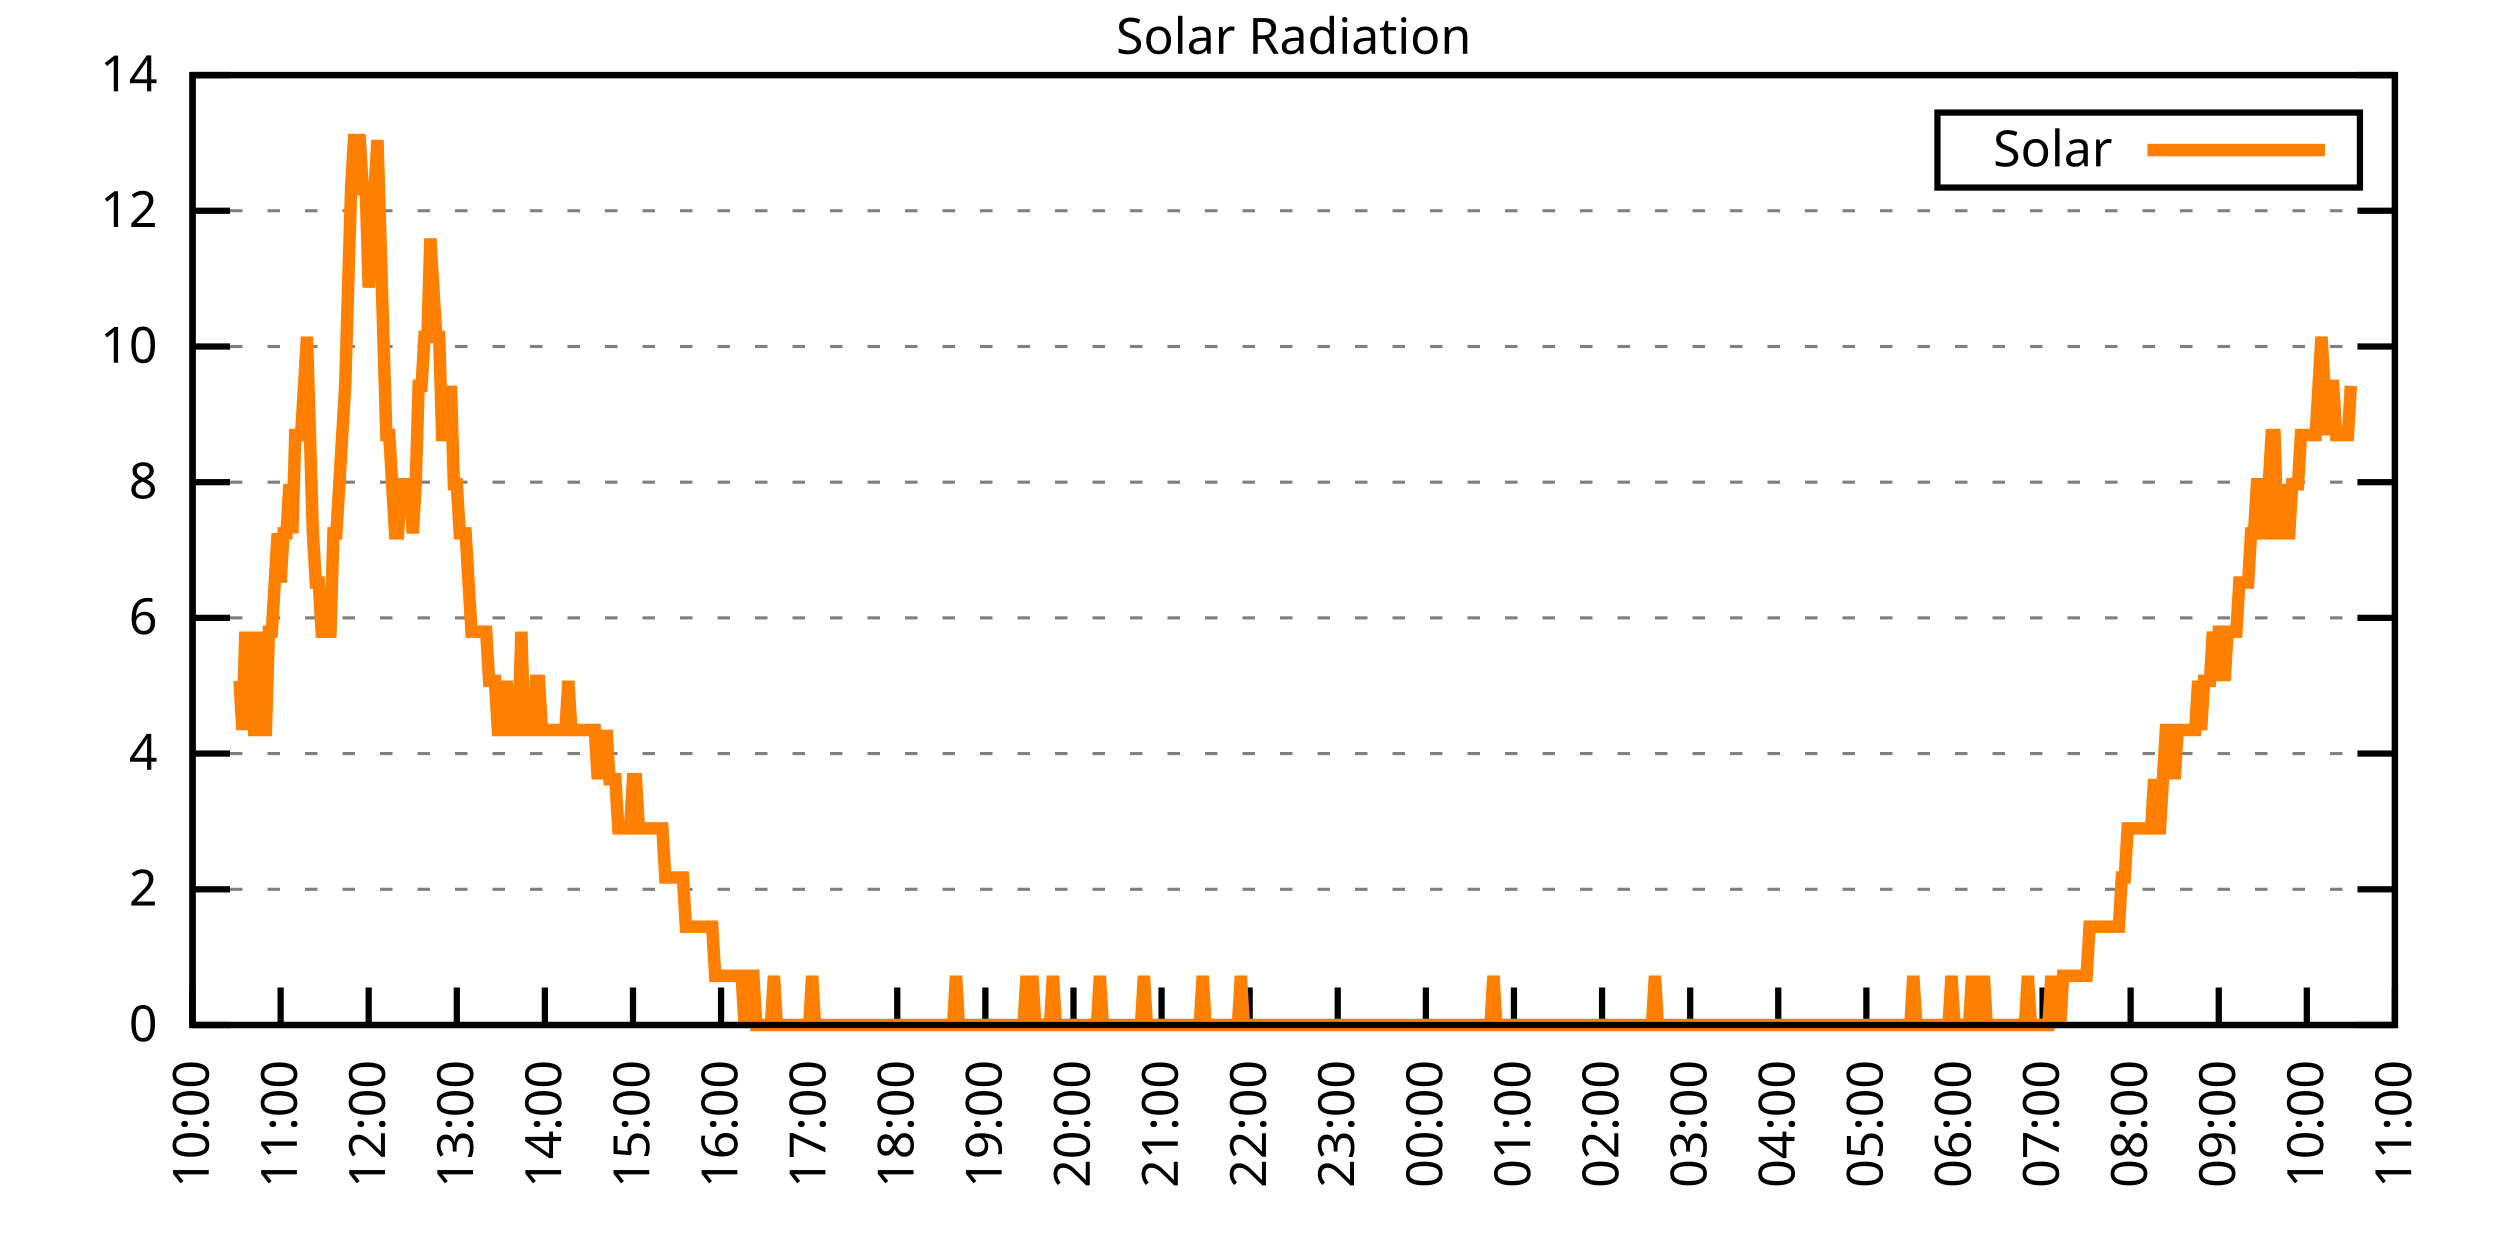
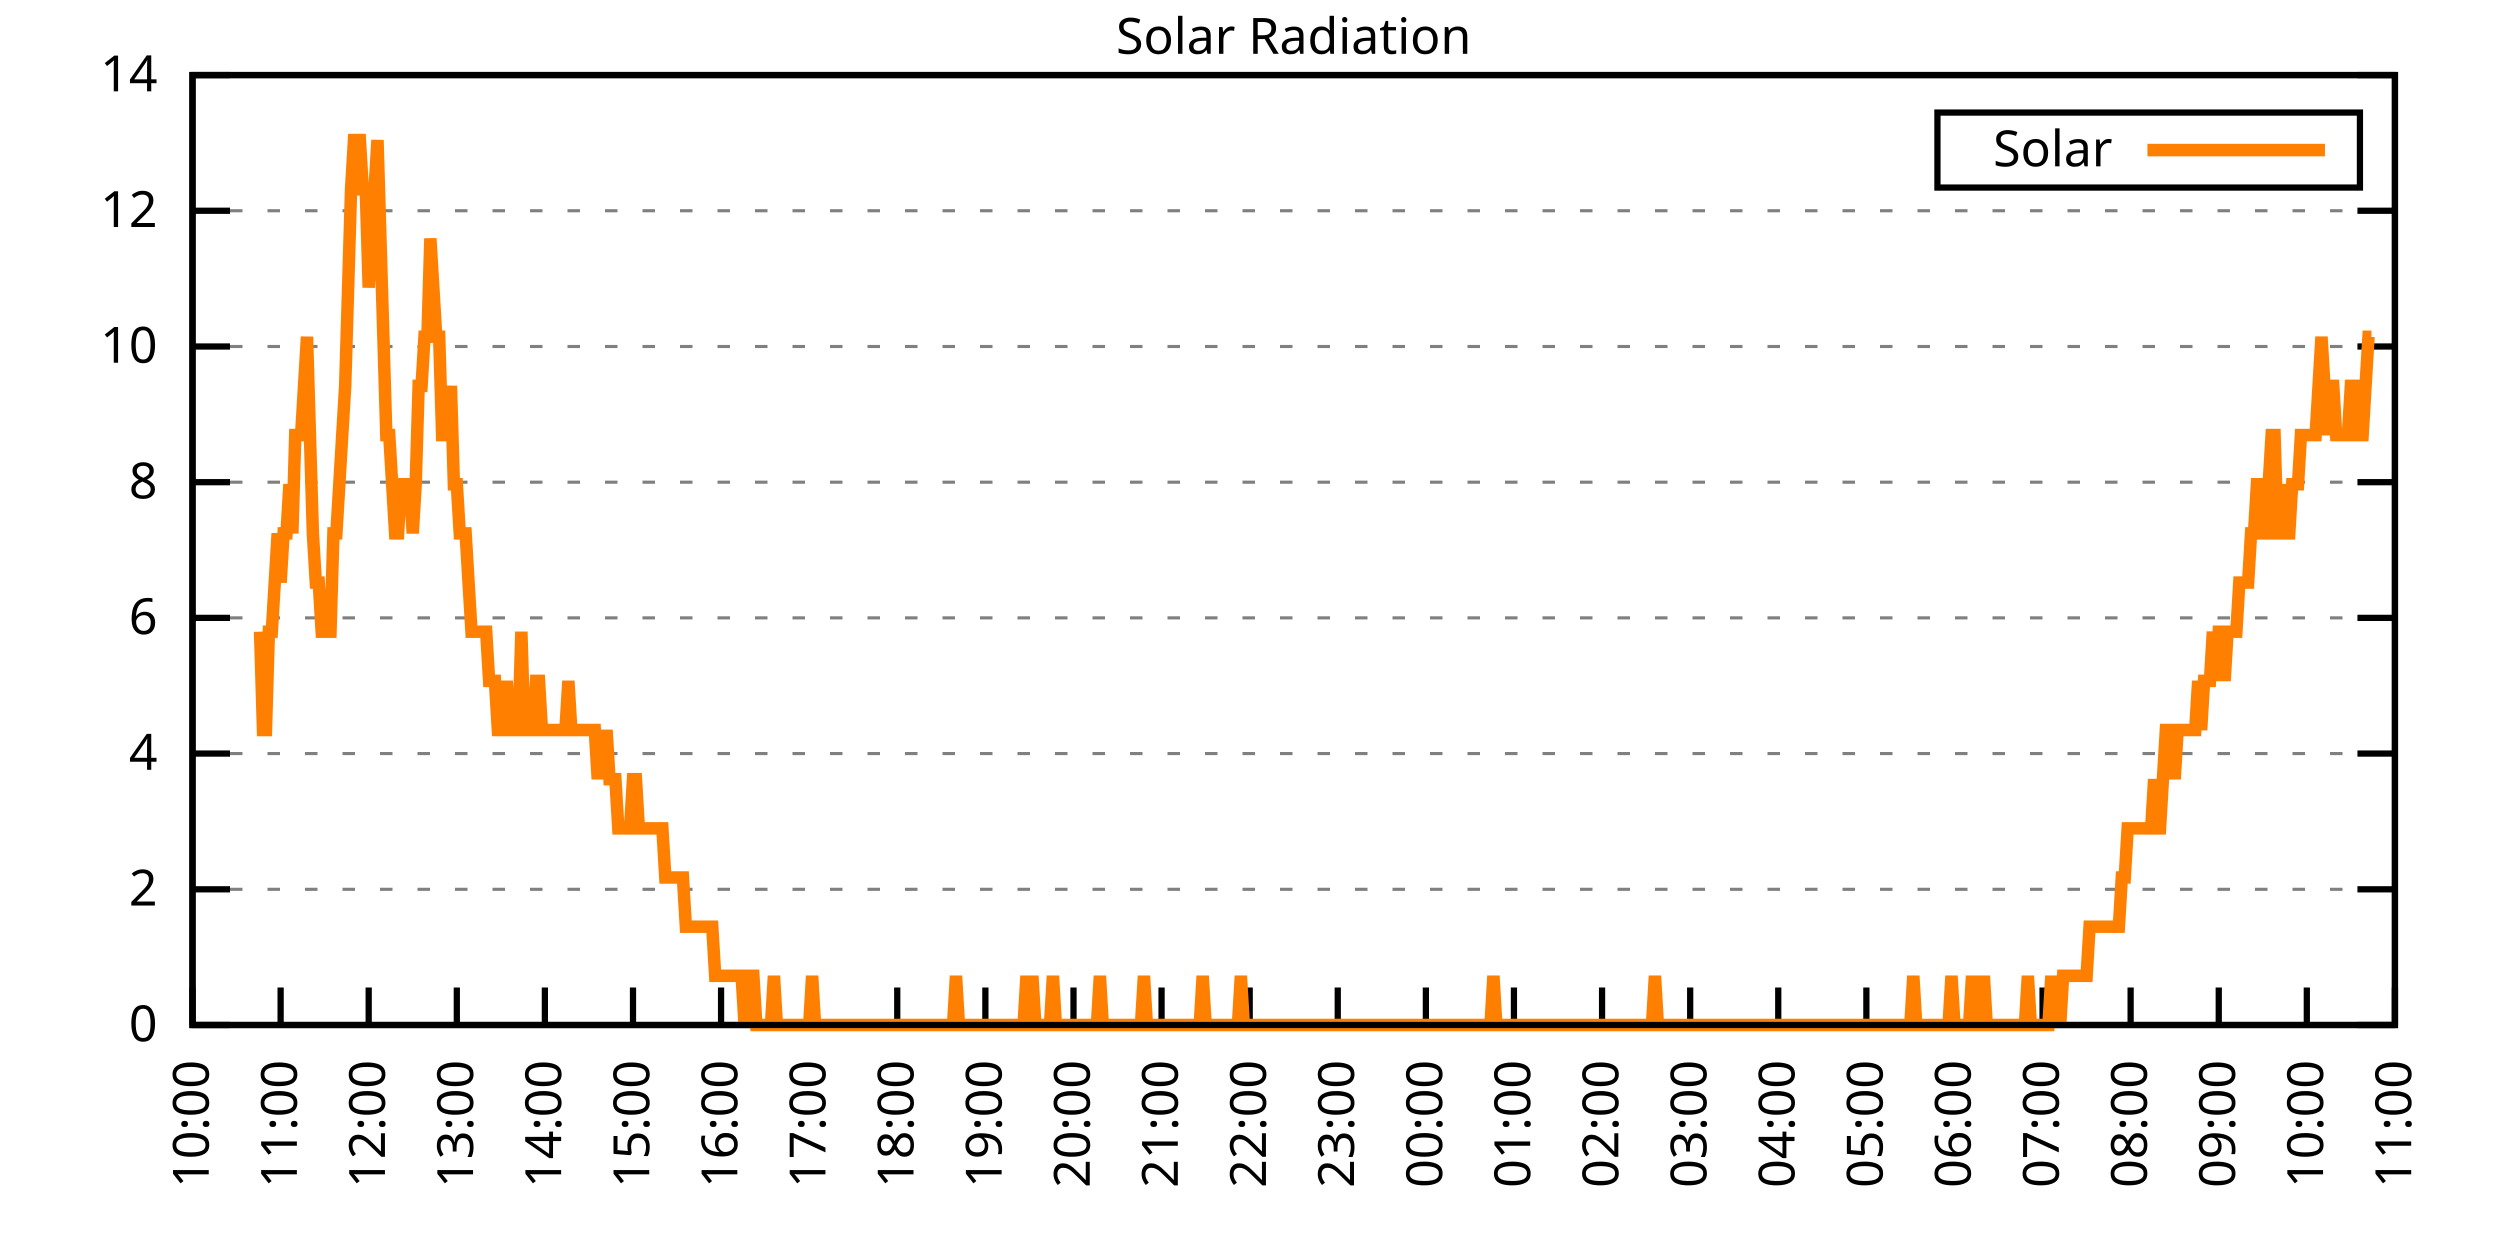
<svg xmlns="http://www.w3.org/2000/svg" xmlns:xlink="http://www.w3.org/1999/xlink" width="400" height="200" viewBox="0 0 400 200">
  <g id="gnuplot_canvas">
    <rect x="0" y="0" width="400" height="200" fill="none" />
    <defs>
      <circle id="gpDot" r="0.5" stroke-width="0.5" stroke="currentColor" />
      <path id="gpPt0" stroke-width="0.333" stroke="currentColor" d="M-1,0 h2 M0,-1 v2" />
      <path id="gpPt1" stroke-width="0.333" stroke="currentColor" d="M-1,-1 L1,1 M1,-1 L-1,1" />
      <path id="gpPt2" stroke-width="0.333" stroke="currentColor" d="M-1,0 L1,0 M0,-1 L0,1 M-1,-1 L1,1 M-1,1 L1,-1" />
      <rect id="gpPt3" stroke-width="0.333" stroke="currentColor" x="-1" y="-1" width="2" height="2" />
      <rect id="gpPt4" stroke-width="0.333" stroke="currentColor" fill="currentColor" x="-1" y="-1" width="2" height="2" />
      <circle id="gpPt5" stroke-width="0.333" stroke="currentColor" cx="0" cy="0" r="1" />
      <use xlink:href="#gpPt5" id="gpPt6" fill="currentColor" stroke="none" />
      <path id="gpPt7" stroke-width="0.333" stroke="currentColor" d="M0,-1.33 L-1.33,0.67 L1.33,0.67 z" />
      <use xlink:href="#gpPt7" id="gpPt8" fill="currentColor" stroke="none" />
      <use xlink:href="#gpPt7" id="gpPt9" stroke="currentColor" transform="rotate(180)" />
      <use xlink:href="#gpPt9" id="gpPt10" fill="currentColor" stroke="none" />
      <use xlink:href="#gpPt3" id="gpPt11" stroke="currentColor" transform="rotate(45)" />
      <use xlink:href="#gpPt11" id="gpPt12" fill="currentColor" stroke="none" />
      <path id="gpPt13" stroke-width="0.333" stroke="currentColor" d="M0,1.330 L1.265,0.411 L0.782,-1.067 L-0.782,-1.076 L-1.265,0.411 z" />
      <use xlink:href="#gpPt13" id="gpPt14" fill="currentColor" stroke="none" />
      <filter id="textbox" filterUnits="objectBoundingBox" x="0" y="0" height="1" width="1">
        <feFlood flood-color="white" flood-opacity="1" result="bgnd" />
        <feComposite in="SourceGraphic" in2="bgnd" operator="atop" />
      </filter>
      <filter id="greybox" filterUnits="objectBoundingBox" x="0" y="0" height="1" width="1">
        <feFlood flood-color="lightgrey" flood-opacity="1" result="grey" />
        <feComposite in="SourceGraphic" in2="grey" operator="atop" />
      </filter>
    </defs>
    <g fill="none" color="white" stroke="currentColor" stroke-width="1.00" stroke-linecap="butt" stroke-linejoin="miter">
</g>
    <g fill="none" color="black" stroke="currentColor" stroke-width="1.00" stroke-linecap="butt" stroke-linejoin="miter">
      <g stroke="none" shape-rendering="crispEdges">
        <polygon fill="rgb(255, 255, 255)" points="30.80,164.00 383.18,164.00 383.18,12.02 30.80,12.02 " />
      </g>
    </g>
    <g fill="none" color="black" stroke="currentColor" stroke-width="1.00" stroke-linecap="butt" stroke-linejoin="miter">
</g>
    <g fill="none" color="black" stroke="black" stroke-width="0.50" stroke-linecap="butt" stroke-linejoin="miter">
</g>
    <g fill="none" color="gray" stroke="currentColor" stroke-width="0.50" stroke-linecap="butt" stroke-linejoin="miter">
      <path stroke="gray" stroke-dasharray="2,4" class="gridline" d="M30.80,164.00 L383.19,164.00  " />
    </g>
    <g fill="none" color="gray" stroke="gray" stroke-width="1.00" stroke-linecap="butt" stroke-linejoin="miter">
</g>
    <g fill="none" color="black" stroke="currentColor" stroke-width="1.00" stroke-linecap="butt" stroke-linejoin="miter">
      <path stroke="black" d="M30.80,164.00 L36.80,164.00 M383.19,164.00 L377.19,164.00  " />
      <g transform="translate(25.20,166.60)" stroke="none" fill="black" font-family="Sans" font-size="8.00" text-anchor="end">
        <text>
          <tspan font-family="Sans"> 0</tspan>
        </text>
      </g>
    </g>
    <g fill="none" color="black" stroke="currentColor" stroke-width="1.00" stroke-linecap="butt" stroke-linejoin="miter">
</g>
    <g fill="none" color="black" stroke="black" stroke-width="0.50" stroke-linecap="butt" stroke-linejoin="miter">
</g>
    <g fill="none" color="gray" stroke="currentColor" stroke-width="0.50" stroke-linecap="butt" stroke-linejoin="miter">
      <path stroke="gray" stroke-dasharray="2,4" class="gridline" d="M30.80,142.29 L383.19,142.29  " />
    </g>
    <g fill="none" color="gray" stroke="gray" stroke-width="1.00" stroke-linecap="butt" stroke-linejoin="miter">
</g>
    <g fill="none" color="black" stroke="currentColor" stroke-width="1.00" stroke-linecap="butt" stroke-linejoin="miter">
      <path stroke="black" d="M30.80,142.29 L36.80,142.29 M383.19,142.29 L377.19,142.29  " />
      <g transform="translate(25.20,144.89)" stroke="none" fill="black" font-family="Sans" font-size="8.00" text-anchor="end">
        <text>
          <tspan font-family="Sans"> 2</tspan>
        </text>
      </g>
    </g>
    <g fill="none" color="black" stroke="currentColor" stroke-width="1.00" stroke-linecap="butt" stroke-linejoin="miter">
</g>
    <g fill="none" color="black" stroke="black" stroke-width="0.50" stroke-linecap="butt" stroke-linejoin="miter">
</g>
    <g fill="none" color="gray" stroke="currentColor" stroke-width="0.50" stroke-linecap="butt" stroke-linejoin="miter">
      <path stroke="gray" stroke-dasharray="2,4" class="gridline" d="M30.80,120.57 L383.19,120.57  " />
    </g>
    <g fill="none" color="gray" stroke="gray" stroke-width="1.00" stroke-linecap="butt" stroke-linejoin="miter">
</g>
    <g fill="none" color="black" stroke="currentColor" stroke-width="1.00" stroke-linecap="butt" stroke-linejoin="miter">
      <path stroke="black" d="M30.80,120.57 L36.80,120.57 M383.19,120.57 L377.19,120.57  " />
      <g transform="translate(25.20,123.17)" stroke="none" fill="black" font-family="Sans" font-size="8.00" text-anchor="end">
        <text>
          <tspan font-family="Sans"> 4</tspan>
        </text>
      </g>
    </g>
    <g fill="none" color="black" stroke="currentColor" stroke-width="1.00" stroke-linecap="butt" stroke-linejoin="miter">
</g>
    <g fill="none" color="black" stroke="black" stroke-width="0.50" stroke-linecap="butt" stroke-linejoin="miter">
</g>
    <g fill="none" color="gray" stroke="currentColor" stroke-width="0.50" stroke-linecap="butt" stroke-linejoin="miter">
      <path stroke="gray" stroke-dasharray="2,4" class="gridline" d="M30.80,98.86 L383.19,98.86  " />
    </g>
    <g fill="none" color="gray" stroke="gray" stroke-width="1.00" stroke-linecap="butt" stroke-linejoin="miter">
</g>
    <g fill="none" color="black" stroke="currentColor" stroke-width="1.00" stroke-linecap="butt" stroke-linejoin="miter">
      <path stroke="black" d="M30.80,98.86 L36.80,98.86 M383.19,98.86 L377.19,98.86  " />
      <g transform="translate(25.20,101.46)" stroke="none" fill="black" font-family="Sans" font-size="8.00" text-anchor="end">
        <text>
          <tspan font-family="Sans"> 6</tspan>
        </text>
      </g>
    </g>
    <g fill="none" color="black" stroke="currentColor" stroke-width="1.00" stroke-linecap="butt" stroke-linejoin="miter">
</g>
    <g fill="none" color="black" stroke="black" stroke-width="0.50" stroke-linecap="butt" stroke-linejoin="miter">
</g>
    <g fill="none" color="gray" stroke="currentColor" stroke-width="0.50" stroke-linecap="butt" stroke-linejoin="miter">
      <path stroke="gray" stroke-dasharray="2,4" class="gridline" d="M30.80,77.15 L383.19,77.15  " />
    </g>
    <g fill="none" color="gray" stroke="gray" stroke-width="1.00" stroke-linecap="butt" stroke-linejoin="miter">
</g>
    <g fill="none" color="black" stroke="currentColor" stroke-width="1.00" stroke-linecap="butt" stroke-linejoin="miter">
      <path stroke="black" d="M30.80,77.15 L36.80,77.15 M383.19,77.15 L377.19,77.15  " />
      <g transform="translate(25.20,79.75)" stroke="none" fill="black" font-family="Sans" font-size="8.00" text-anchor="end">
        <text>
          <tspan font-family="Sans"> 8</tspan>
        </text>
      </g>
    </g>
    <g fill="none" color="black" stroke="currentColor" stroke-width="1.00" stroke-linecap="butt" stroke-linejoin="miter">
</g>
    <g fill="none" color="black" stroke="black" stroke-width="0.50" stroke-linecap="butt" stroke-linejoin="miter">
</g>
    <g fill="none" color="gray" stroke="currentColor" stroke-width="0.50" stroke-linecap="butt" stroke-linejoin="miter">
      <path stroke="gray" stroke-dasharray="2,4" class="gridline" d="M30.80,55.44 L383.19,55.44  " />
    </g>
    <g fill="none" color="gray" stroke="gray" stroke-width="1.00" stroke-linecap="butt" stroke-linejoin="miter">
</g>
    <g fill="none" color="black" stroke="currentColor" stroke-width="1.00" stroke-linecap="butt" stroke-linejoin="miter">
      <path stroke="black" d="M30.80,55.44 L36.80,55.44 M383.19,55.44 L377.19,55.44  " />
      <g transform="translate(25.20,58.04)" stroke="none" fill="black" font-family="Sans" font-size="8.00" text-anchor="end">
        <text>
          <tspan font-family="Sans"> 10</tspan>
        </text>
      </g>
    </g>
    <g fill="none" color="black" stroke="currentColor" stroke-width="1.00" stroke-linecap="butt" stroke-linejoin="miter">
</g>
    <g fill="none" color="black" stroke="black" stroke-width="0.50" stroke-linecap="butt" stroke-linejoin="miter">
</g>
    <g fill="none" color="gray" stroke="currentColor" stroke-width="0.50" stroke-linecap="butt" stroke-linejoin="miter">
      <path stroke="gray" stroke-dasharray="2,4" class="gridline" d="M30.80,33.72 L383.19,33.72  " />
    </g>
    <g fill="none" color="gray" stroke="gray" stroke-width="1.00" stroke-linecap="butt" stroke-linejoin="miter">
</g>
    <g fill="none" color="black" stroke="currentColor" stroke-width="1.00" stroke-linecap="butt" stroke-linejoin="miter">
      <path stroke="black" d="M30.80,33.72 L36.80,33.72 M383.19,33.72 L377.19,33.72  " />
      <g transform="translate(25.20,36.32)" stroke="none" fill="black" font-family="Sans" font-size="8.00" text-anchor="end">
        <text>
          <tspan font-family="Sans"> 12</tspan>
        </text>
      </g>
    </g>
    <g fill="none" color="black" stroke="currentColor" stroke-width="1.00" stroke-linecap="butt" stroke-linejoin="miter">
</g>
    <g fill="none" color="black" stroke="black" stroke-width="0.50" stroke-linecap="butt" stroke-linejoin="miter">
</g>
    <g fill="none" color="gray" stroke="currentColor" stroke-width="0.50" stroke-linecap="butt" stroke-linejoin="miter">
      <path stroke="gray" stroke-dasharray="2,4" class="gridline" d="M30.80,12.01 L383.19,12.01  " />
    </g>
    <g fill="none" color="gray" stroke="gray" stroke-width="1.00" stroke-linecap="butt" stroke-linejoin="miter">
</g>
    <g fill="none" color="black" stroke="currentColor" stroke-width="1.00" stroke-linecap="butt" stroke-linejoin="miter">
      <path stroke="black" d="M30.80,12.01 L36.80,12.01 M383.19,12.01 L377.19,12.01  " />
      <g transform="translate(25.20,14.61)" stroke="none" fill="black" font-family="Sans" font-size="8.00" text-anchor="end">
        <text>
          <tspan font-family="Sans"> 14</tspan>
        </text>
      </g>
    </g>
    <g fill="none" color="black" stroke="currentColor" stroke-width="1.00" stroke-linecap="butt" stroke-linejoin="miter">
      <path stroke="black" d="M30.80,164.00 L30.80,158.00  " />
      <g transform="translate(33.40,169.60) rotate(270.00)" stroke="none" fill="black" font-family="Sans" font-size="8.00" text-anchor="end">
        <text>
          <tspan font-family="Sans">10:00</tspan>
        </text>
      </g>
    </g>
    <g fill="none" color="black" stroke="currentColor" stroke-width="1.00" stroke-linecap="butt" stroke-linejoin="miter">
      <path stroke="black" d="M44.90,164.00 L44.90,158.00  " />
      <g transform="translate(47.50,169.60) rotate(270.00)" stroke="none" fill="black" font-family="Sans" font-size="8.00" text-anchor="end">
        <text>
          <tspan font-family="Sans">11:00</tspan>
        </text>
      </g>
    </g>
    <g fill="none" color="black" stroke="currentColor" stroke-width="1.00" stroke-linecap="butt" stroke-linejoin="miter">
      <path stroke="black" d="M58.99,164.00 L58.99,158.00  " />
      <g transform="translate(61.59,169.60) rotate(270.00)" stroke="none" fill="black" font-family="Sans" font-size="8.00" text-anchor="end">
        <text>
          <tspan font-family="Sans">12:00</tspan>
        </text>
      </g>
    </g>
    <g fill="none" color="black" stroke="currentColor" stroke-width="1.00" stroke-linecap="butt" stroke-linejoin="miter">
      <path stroke="black" d="M73.09,164.00 L73.09,158.00  " />
      <g transform="translate(75.69,169.60) rotate(270.00)" stroke="none" fill="black" font-family="Sans" font-size="8.00" text-anchor="end">
        <text>
          <tspan font-family="Sans">13:00</tspan>
        </text>
      </g>
    </g>
    <g fill="none" color="black" stroke="currentColor" stroke-width="1.00" stroke-linecap="butt" stroke-linejoin="miter">
      <path stroke="black" d="M87.18,164.00 L87.18,158.00  " />
      <g transform="translate(89.78,169.60) rotate(270.00)" stroke="none" fill="black" font-family="Sans" font-size="8.00" text-anchor="end">
        <text>
          <tspan font-family="Sans">14:00</tspan>
        </text>
      </g>
    </g>
    <g fill="none" color="black" stroke="currentColor" stroke-width="1.00" stroke-linecap="butt" stroke-linejoin="miter">
      <path stroke="black" d="M101.28,164.00 L101.28,158.00  " />
      <g transform="translate(103.88,169.60) rotate(270.00)" stroke="none" fill="black" font-family="Sans" font-size="8.00" text-anchor="end">
        <text>
          <tspan font-family="Sans">15:00</tspan>
        </text>
      </g>
    </g>
    <g fill="none" color="black" stroke="currentColor" stroke-width="1.00" stroke-linecap="butt" stroke-linejoin="miter">
      <path stroke="black" d="M115.37,164.00 L115.37,158.00  " />
      <g transform="translate(117.97,169.60) rotate(270.00)" stroke="none" fill="black" font-family="Sans" font-size="8.00" text-anchor="end">
        <text>
          <tspan font-family="Sans">16:00</tspan>
        </text>
      </g>
    </g>
    <g fill="none" color="black" stroke="currentColor" stroke-width="1.00" stroke-linecap="butt" stroke-linejoin="miter">
      <path stroke="black" d="M129.47,164.00 L129.47,158.00  " />
      <g transform="translate(132.07,169.60) rotate(270.00)" stroke="none" fill="black" font-family="Sans" font-size="8.00" text-anchor="end">
        <text>
          <tspan font-family="Sans">17:00</tspan>
        </text>
      </g>
    </g>
    <g fill="none" color="black" stroke="currentColor" stroke-width="1.00" stroke-linecap="butt" stroke-linejoin="miter">
      <path stroke="black" d="M143.56,164.00 L143.56,158.00  " />
      <g transform="translate(146.16,169.60) rotate(270.00)" stroke="none" fill="black" font-family="Sans" font-size="8.00" text-anchor="end">
        <text>
          <tspan font-family="Sans">18:00</tspan>
        </text>
      </g>
    </g>
    <g fill="none" color="black" stroke="currentColor" stroke-width="1.00" stroke-linecap="butt" stroke-linejoin="miter">
      <path stroke="black" d="M157.66,164.00 L157.66,158.00  " />
      <g transform="translate(160.26,169.60) rotate(270.00)" stroke="none" fill="black" font-family="Sans" font-size="8.00" text-anchor="end">
        <text>
          <tspan font-family="Sans">19:00</tspan>
        </text>
      </g>
    </g>
    <g fill="none" color="black" stroke="currentColor" stroke-width="1.00" stroke-linecap="butt" stroke-linejoin="miter">
      <path stroke="black" d="M171.76,164.00 L171.76,158.00  " />
      <g transform="translate(174.36,169.60) rotate(270.00)" stroke="none" fill="black" font-family="Sans" font-size="8.00" text-anchor="end">
        <text>
          <tspan font-family="Sans">20:00</tspan>
        </text>
      </g>
    </g>
    <g fill="none" color="black" stroke="currentColor" stroke-width="1.00" stroke-linecap="butt" stroke-linejoin="miter">
      <path stroke="black" d="M185.85,164.00 L185.85,158.00  " />
      <g transform="translate(188.45,169.60) rotate(270.00)" stroke="none" fill="black" font-family="Sans" font-size="8.00" text-anchor="end">
        <text>
          <tspan font-family="Sans">21:00</tspan>
        </text>
      </g>
    </g>
    <g fill="none" color="black" stroke="currentColor" stroke-width="1.00" stroke-linecap="butt" stroke-linejoin="miter">
      <path stroke="black" d="M199.95,164.00 L199.95,158.00  " />
      <g transform="translate(202.55,169.60) rotate(270.00)" stroke="none" fill="black" font-family="Sans" font-size="8.00" text-anchor="end">
        <text>
          <tspan font-family="Sans">22:00</tspan>
        </text>
      </g>
    </g>
    <g fill="none" color="black" stroke="currentColor" stroke-width="1.00" stroke-linecap="butt" stroke-linejoin="miter">
      <path stroke="black" d="M214.04,164.00 L214.04,158.00  " />
      <g transform="translate(216.64,169.60) rotate(270.00)" stroke="none" fill="black" font-family="Sans" font-size="8.00" text-anchor="end">
        <text>
          <tspan font-family="Sans">23:00</tspan>
        </text>
      </g>
    </g>
    <g fill="none" color="black" stroke="currentColor" stroke-width="1.00" stroke-linecap="butt" stroke-linejoin="miter">
      <path stroke="black" d="M228.14,164.00 L228.14,158.00  " />
      <g transform="translate(230.74,169.60) rotate(270.00)" stroke="none" fill="black" font-family="Sans" font-size="8.00" text-anchor="end">
        <text>
          <tspan font-family="Sans">00:00</tspan>
        </text>
      </g>
    </g>
    <g fill="none" color="black" stroke="currentColor" stroke-width="1.00" stroke-linecap="butt" stroke-linejoin="miter">
      <path stroke="black" d="M242.23,164.00 L242.23,158.00  " />
      <g transform="translate(244.83,169.60) rotate(270.00)" stroke="none" fill="black" font-family="Sans" font-size="8.00" text-anchor="end">
        <text>
          <tspan font-family="Sans">01:00</tspan>
        </text>
      </g>
    </g>
    <g fill="none" color="black" stroke="currentColor" stroke-width="1.00" stroke-linecap="butt" stroke-linejoin="miter">
      <path stroke="black" d="M256.33,164.00 L256.33,158.00  " />
      <g transform="translate(258.93,169.60) rotate(270.00)" stroke="none" fill="black" font-family="Sans" font-size="8.00" text-anchor="end">
        <text>
          <tspan font-family="Sans">02:00</tspan>
        </text>
      </g>
    </g>
    <g fill="none" color="black" stroke="currentColor" stroke-width="1.00" stroke-linecap="butt" stroke-linejoin="miter">
      <path stroke="black" d="M270.43,164.00 L270.43,158.00  " />
      <g transform="translate(273.03,169.60) rotate(270.00)" stroke="none" fill="black" font-family="Sans" font-size="8.00" text-anchor="end">
        <text>
          <tspan font-family="Sans">03:00</tspan>
        </text>
      </g>
    </g>
    <g fill="none" color="black" stroke="currentColor" stroke-width="1.00" stroke-linecap="butt" stroke-linejoin="miter">
      <path stroke="black" d="M284.52,164.00 L284.52,158.00  " />
      <g transform="translate(287.12,169.60) rotate(270.00)" stroke="none" fill="black" font-family="Sans" font-size="8.00" text-anchor="end">
        <text>
          <tspan font-family="Sans">04:00</tspan>
        </text>
      </g>
    </g>
    <g fill="none" color="black" stroke="currentColor" stroke-width="1.00" stroke-linecap="butt" stroke-linejoin="miter">
      <path stroke="black" d="M298.62,164.00 L298.62,158.00  " />
      <g transform="translate(301.22,169.60) rotate(270.00)" stroke="none" fill="black" font-family="Sans" font-size="8.00" text-anchor="end">
        <text>
          <tspan font-family="Sans">05:00</tspan>
        </text>
      </g>
    </g>
    <g fill="none" color="black" stroke="currentColor" stroke-width="1.00" stroke-linecap="butt" stroke-linejoin="miter">
      <path stroke="black" d="M312.71,164.00 L312.71,158.00  " />
      <g transform="translate(315.31,169.60) rotate(270.00)" stroke="none" fill="black" font-family="Sans" font-size="8.00" text-anchor="end">
        <text>
          <tspan font-family="Sans">06:00</tspan>
        </text>
      </g>
    </g>
    <g fill="none" color="black" stroke="currentColor" stroke-width="1.00" stroke-linecap="butt" stroke-linejoin="miter">
      <path stroke="black" d="M326.81,164.00 L326.81,158.00  " />
      <g transform="translate(329.41,169.60) rotate(270.00)" stroke="none" fill="black" font-family="Sans" font-size="8.00" text-anchor="end">
        <text>
          <tspan font-family="Sans">07:00</tspan>
        </text>
      </g>
    </g>
    <g fill="none" color="black" stroke="currentColor" stroke-width="1.00" stroke-linecap="butt" stroke-linejoin="miter">
      <path stroke="black" d="M340.90,164.00 L340.90,158.00  " />
      <g transform="translate(343.50,169.60) rotate(270.00)" stroke="none" fill="black" font-family="Sans" font-size="8.00" text-anchor="end">
        <text>
          <tspan font-family="Sans">08:00</tspan>
        </text>
      </g>
    </g>
    <g fill="none" color="black" stroke="currentColor" stroke-width="1.00" stroke-linecap="butt" stroke-linejoin="miter">
      <path stroke="black" d="M355.00,164.00 L355.00,158.00  " />
      <g transform="translate(357.60,169.60) rotate(270.00)" stroke="none" fill="black" font-family="Sans" font-size="8.00" text-anchor="end">
        <text>
          <tspan font-family="Sans">09:00</tspan>
        </text>
      </g>
    </g>
    <g fill="none" color="black" stroke="currentColor" stroke-width="1.00" stroke-linecap="butt" stroke-linejoin="miter">
      <path stroke="black" d="M369.09,164.00 L369.09,158.00  " />
      <g transform="translate(371.69,169.60) rotate(270.00)" stroke="none" fill="black" font-family="Sans" font-size="8.00" text-anchor="end">
        <text>
          <tspan font-family="Sans">10:00</tspan>
        </text>
      </g>
    </g>
    <g fill="none" color="black" stroke="currentColor" stroke-width="1.00" stroke-linecap="butt" stroke-linejoin="miter">
      <path stroke="black" d="M383.19,164.00 L383.19,158.00  " />
      <g transform="translate(385.79,169.60) rotate(270.00)" stroke="none" fill="black" font-family="Sans" font-size="8.00" text-anchor="end">
        <text>
          <tspan font-family="Sans">11:00</tspan>
        </text>
      </g>
    </g>
    <g fill="none" color="black" stroke="currentColor" stroke-width="1.00" stroke-linecap="butt" stroke-linejoin="miter">
</g>
    <g fill="none" color="black" stroke="currentColor" stroke-width="1.00" stroke-linecap="butt" stroke-linejoin="miter">
      <path stroke="black" d="M30.80,12.01 L30.80,164.00 L383.19,164.00 L383.19,12.01 L30.80,12.01 Z  " />
    </g>
    <g fill="none" color="black" stroke="currentColor" stroke-width="1.00" stroke-linecap="butt" stroke-linejoin="miter">
</g>
    <g fill="none" color="black" stroke="currentColor" stroke-width="1.00" stroke-linecap="butt" stroke-linejoin="miter">
      <path stroke="black" d="M309.99,30.01 L309.99,18.01 L377.59,18.01 L377.59,30.01 L309.99,30.01 Z  " />
    </g>
    <g id="Solar_Radiation_plot_1">
      <g fill="none" color="white" stroke="black" stroke-width="2.00" stroke-linecap="butt" stroke-linejoin="miter">
</g>
      <g fill="none" color="black" stroke="currentColor" stroke-width="2.00" stroke-linecap="butt" stroke-linejoin="miter">
        <g transform="translate(337.99,26.61)" stroke="none" fill="black" font-family="Sans" font-size="8.00" text-anchor="end">
          <text>
            <tspan font-family="Sans">Solar</tspan>
          </text>
        </g>
      </g>
      <g fill="none" color="black" stroke="currentColor" stroke-width="2.00" stroke-linecap="butt" stroke-linejoin="miter">
-         <path stroke="rgb(255, 127,   0)" d="M343.59,24.01 L371.99,24.01 M38.32,108.94 L38.79,116.80 L39.26,101.07 L39.73,116.80 L40.20,101.07 L40.67,116.80   L41.14,116.80 L41.61,101.07 L42.08,116.80 L42.55,116.80 L43.02,101.07 L43.49,101.07 L43.96,93.21 L44.43,85.34   L44.90,93.21 L45.37,85.34 L45.84,85.34 L46.31,77.48 L46.78,85.34 L47.24,69.61 L47.71,69.61 L48.18,69.61   L48.65,61.74 L49.12,53.88 L49.59,69.61 L50.06,85.34 L50.53,93.21 L51.00,93.21 L51.47,101.07 L51.94,101.07   L52.41,101.07 L52.88,101.07 L53.35,85.34 L53.82,85.34 L54.29,77.48 L54.76,69.61 L55.23,61.74 L55.70,46.01   L56.17,30.28 L56.64,22.41 L57.11,22.41 L57.58,22.41 L58.05,30.28 L58.52,30.28 L58.99,46.01 L59.46,38.15   L59.93,30.28 L60.40,22.41 L60.87,38.15 L61.34,53.88 L61.81,69.61 L62.28,69.61 L62.75,77.48 L63.22,85.34   L63.69,85.34 L64.16,77.48 L64.63,77.48 L65.10,77.48 L65.57,77.48 L66.04,85.34 L66.51,77.48 L66.98,61.74   L67.45,61.74 L67.92,53.88 L68.39,53.88 L68.86,38.15 L69.33,46.01 L69.80,53.88 L70.27,53.88 L70.74,69.61   L71.21,69.61 L71.68,69.61 L72.15,61.74 L72.62,77.48 L73.09,77.48 L73.56,85.34 L74.03,85.34 L74.50,85.34   L74.97,93.21 L75.44,101.07 L75.91,101.07 L76.38,101.07 L76.85,101.07 L77.32,101.07 L77.79,101.07 L78.26,108.94   L78.73,108.94 L79.19,108.94 L79.66,116.80 L80.13,116.80 L80.60,116.80 L81.07,108.94 L81.54,116.80 L82.01,116.80   L82.48,116.80 L82.95,116.80 L83.42,101.07 L83.89,116.80 L84.36,116.80 L84.83,116.80 L85.30,116.80 L85.77,108.94   L86.24,108.94 L86.71,116.80 L87.18,116.80 L87.65,116.80 L88.12,116.80 L88.59,116.80 L89.06,116.80 L89.53,116.80   L90.00,116.80 L90.47,116.80 L90.94,108.94 L91.41,116.80 L91.88,116.80 L92.35,116.80 L92.82,116.80 L93.29,116.80   L93.76,116.80 L94.23,116.80 L94.70,116.80 L95.17,116.80 L95.64,124.67 L96.11,116.80 L96.58,124.67 L97.05,116.80   L97.52,124.67 L97.99,124.67 L98.46,124.67 L98.93,132.54 L99.40,132.54 L99.87,132.54 L100.34,132.54 L100.81,132.54   L101.28,124.67 L101.75,124.67 L102.22,132.54 L102.69,132.54 L103.16,132.54 L103.63,132.54 L104.10,132.54 L104.57,132.54   L105.04,132.54 L105.51,132.54 L105.98,132.54 L106.45,140.40 L106.92,140.40 L107.39,140.40 L107.86,140.40 L108.33,140.40   L108.80,140.40 L109.27,140.40 L109.74,148.27 L110.21,148.27 L110.68,148.27 L111.14,148.27 L111.61,148.27 L112.08,148.27   L112.55,148.27 L113.02,148.27 L113.49,148.27 L113.96,148.27 L114.43,156.13 L114.90,156.13 L115.37,156.13 L115.84,156.13   L116.31,156.13 L116.78,156.13 L117.25,156.13 L117.72,156.13 L118.19,156.13 L118.66,156.13 L119.13,164.00 L119.60,156.13   L120.07,156.13 L120.54,156.13 L121.01,164.00 L121.48,164.00 L121.95,164.00 L122.42,164.00 L122.89,164.00 L123.36,164.00   L123.83,156.13 L124.30,164.00 L124.77,164.00 L125.24,164.00 L125.71,164.00 L126.18,164.00 L126.65,164.00 L127.12,164.00   L127.59,164.00 L128.06,164.00 L128.53,164.00 L129.00,164.00 L129.47,164.00 L129.94,156.13 L130.41,164.00 L130.88,164.00   L131.35,164.00 L131.82,164.00 L132.29,164.00 L132.76,164.00 L133.23,164.00 L133.70,164.00 L134.17,164.00 L134.64,164.00   L135.11,164.00 L135.58,164.00 L136.05,164.00 L136.52,164.00 L136.99,164.00 L137.46,164.00 L137.93,164.00 L138.40,164.00   L138.87,164.00 L139.34,164.00 L139.81,164.00 L140.28,164.00 L140.75,164.00 L141.22,164.00 L141.69,164.00 L142.16,164.00   L142.63,164.00 L143.09,164.00 L143.56,164.00 L144.03,164.00 L144.50,164.00 L144.97,164.00 L145.44,164.00 L145.91,164.00   L146.38,164.00 L146.85,164.00 L147.32,164.00 L147.79,164.00 L148.26,164.00 L148.73,164.00 L149.20,164.00 L149.67,164.00   L150.14,164.00 L150.61,164.00 L151.08,164.00 L151.55,164.00 L152.02,164.00 L152.49,164.00 L152.96,156.13 L153.43,164.00   L153.90,164.00 L154.37,164.00 L154.84,164.00 L155.31,164.00 L155.78,164.00 L156.25,164.00 L156.72,164.00 L157.19,164.00   L157.66,164.00 L158.13,164.00 L158.60,164.00 L159.07,164.00 L159.54,164.00 L160.01,164.00 L160.48,164.00 L160.95,164.00   L161.42,164.00 L161.89,164.00 L162.36,164.00 L162.83,164.00 L163.30,164.00 L163.77,164.00 L164.24,156.13 L164.71,164.00   L165.18,156.13 L165.65,164.00 L166.12,164.00 L166.59,164.00 L167.06,164.00 L167.53,164.00 L168.00,164.00 L168.47,156.13   L168.94,164.00 L169.41,164.00 L169.88,164.00 L170.35,164.00 L170.82,164.00 L171.29,164.00 L171.76,164.00 L172.23,164.00   L172.70,164.00 L173.17,164.00 L173.64,164.00 L174.11,164.00 L174.58,164.00 L175.04,164.00 L175.51,164.00 L175.98,156.13   L176.45,164.00 L176.92,164.00 L177.39,164.00 L177.86,164.00 L178.33,164.00 L178.80,164.00 L179.27,164.00 L179.74,164.00   L180.21,164.00 L180.68,164.00 L181.15,164.00 L181.62,164.00 L182.09,164.00 L182.56,164.00 L183.03,156.13 L183.50,164.00   L183.97,164.00 L184.44,164.00 L184.91,164.00 L185.38,164.00 L185.85,164.00 L186.32,164.00 L186.79,164.00 L187.26,164.00   L187.73,164.00 L188.20,164.00 L188.67,164.00 L189.14,164.00 L189.61,164.00 L190.08,164.00 L190.55,164.00 L191.02,164.00   L191.49,164.00 L191.96,164.00 L192.43,156.13 L192.90,164.00 L193.37,164.00 L193.84,164.00 L194.31,164.00 L194.78,164.00   L195.25,164.00 L195.72,164.00 L196.19,164.00 L196.66,164.00 L197.13,164.00 L197.60,164.00 L198.07,164.00 L198.54,156.13   L199.01,164.00 L199.48,164.00 L199.95,164.00 L200.42,164.00 L200.89,164.00 L201.36,164.00 L201.83,164.00 L202.30,164.00   L202.77,164.00 L203.24,164.00 L203.71,164.00 L204.18,164.00 L204.65,164.00 L205.12,164.00 L205.59,164.00 L206.06,164.00   L206.53,164.00 L207.00,164.00 L207.46,164.00 L207.93,164.00 L208.40,164.00 L208.87,164.00 L209.34,164.00 L209.81,164.00   L210.28,164.00 L210.75,164.00 L211.22,164.00 L211.69,164.00 L212.16,164.00 L212.63,164.00 L213.10,164.00 L213.57,164.00   L214.04,164.00 L214.51,164.00 L214.98,164.00 L215.45,164.00 L215.92,164.00 L216.39,164.00 L216.86,164.00 L217.33,164.00   L217.80,164.00 L218.27,164.00 L218.74,164.00 L219.21,164.00 L219.68,164.00 L220.15,164.00 L220.62,164.00 L221.09,164.00   L221.56,164.00 L222.03,164.00 L222.50,164.00 L222.97,164.00 L223.44,164.00 L223.91,164.00 L224.38,164.00 L224.85,164.00   L225.32,164.00 L225.79,164.00 L226.26,164.00 L226.73,164.00 L227.20,164.00 L227.67,164.00 L228.14,164.00 L228.61,164.00   L229.08,164.00 L229.55,164.00 L230.02,164.00 L230.49,164.00 L230.96,164.00 L231.43,164.00 L231.90,164.00 L232.37,164.00   L232.84,164.00 L233.31,164.00 L233.78,164.00 L234.25,164.00 L234.72,164.00 L235.19,164.00 L235.66,164.00 L236.13,164.00   L236.60,164.00 L237.07,164.00 L237.54,164.00 L238.01,164.00 L238.48,164.00 L238.95,156.13 L239.41,164.00 L239.88,164.00   L240.35,164.00 L240.82,164.00 L241.29,164.00 L241.76,164.00 L242.23,164.00 L242.70,164.00 L243.17,164.00 L243.64,164.00   L244.11,164.00 L244.58,164.00 L245.05,164.00 L245.52,164.00 L245.99,164.00 L246.46,164.00 L246.93,164.00 L247.40,164.00   L247.87,164.00 L248.34,164.00 L248.81,164.00 L249.28,164.00 L249.75,164.00 L250.22,164.00 L250.69,164.00 L251.16,164.00   L251.63,164.00 L252.10,164.00 L252.57,164.00 L253.04,164.00 L253.51,164.00 L253.98,164.00 L254.45,164.00 L254.92,164.00   L255.39,164.00 L255.86,164.00 L256.33,164.00 L256.80,164.00 L257.27,164.00 L257.74,164.00 L258.21,164.00 L258.68,164.00   L259.15,164.00 L259.62,164.00 L260.09,164.00 L260.56,164.00 L261.03,164.00 L261.50,164.00 L261.97,164.00 L262.44,164.00   L262.91,164.00 L263.38,164.00 L263.85,164.00 L264.32,164.00 L264.79,156.13 L265.26,164.00 L265.73,164.00 L266.20,164.00   L266.67,164.00 L267.14,164.00 L267.61,164.00 L268.08,164.00 L268.55,164.00 L269.02,164.00 L269.49,164.00 L269.96,164.00   L270.43,164.00 L270.90,164.00 L271.36,164.00 L271.83,164.00 L272.30,164.00 L272.77,164.00 L273.24,164.00 L273.71,164.00   L274.18,164.00 L274.65,164.00 L275.12,164.00 L275.59,164.00 L276.06,164.00 L276.53,164.00 L277.00,164.00 L277.47,164.00   L277.94,164.00 L278.41,164.00 L278.88,164.00 L279.35,164.00 L279.82,164.00 L280.29,164.00 L280.76,164.00 L281.23,164.00   L281.70,164.00 L282.17,164.00 L282.64,164.00 L283.11,164.00 L283.58,164.00 L284.05,164.00 L284.52,164.00 L284.99,164.00   L285.46,164.00 L285.93,164.00 L286.40,164.00 L286.87,164.00 L287.34,164.00 L287.81,164.00 L288.28,164.00 L288.75,164.00   L289.22,164.00 L289.69,164.00 L290.16,164.00 L290.63,164.00 L291.10,164.00 L291.57,164.00 L292.04,164.00 L292.51,164.00   L292.98,164.00 L293.45,164.00 L293.92,164.00 L294.39,164.00 L294.86,164.00 L295.33,164.00 L295.80,164.00 L296.27,164.00   L296.74,164.00 L297.21,164.00 L297.68,164.00 L298.15,164.00 L298.62,164.00 L299.09,164.00 L299.56,164.00 L300.03,164.00   L300.50,164.00 L300.97,164.00 L301.44,164.00 L301.91,164.00 L302.38,164.00 L302.85,164.00 L303.31,164.00 L303.78,164.00   L304.25,164.00 L304.72,164.00 L305.19,164.00 L305.66,164.00 L306.13,156.13 L306.60,164.00 L307.07,164.00 L307.54,164.00   L308.01,164.00 L308.48,164.00 L308.95,164.00 L309.42,164.00 L309.89,164.00 L310.36,164.00 L310.83,164.00 L311.30,164.00   L311.77,164.00 L312.24,156.13 L312.71,164.00 L313.18,164.00 L313.65,164.00 L314.12,164.00 L314.59,164.00 L315.06,164.00   L315.53,156.13 L316.00,164.00 L316.47,164.00 L316.94,164.00 L317.41,156.13 L317.88,164.00 L318.35,164.00 L318.82,164.00   L319.29,164.00 L319.76,164.00 L320.23,164.00 L320.70,164.00 L321.17,164.00 L321.64,164.00 L322.11,164.00 L322.58,164.00   L323.05,164.00 L323.52,164.00 L323.99,164.00 L324.46,156.13 L324.93,164.00 L325.40,164.00 L325.87,164.00 L326.34,164.00   L326.81,164.00 L327.28,164.00 L327.75,164.00 L328.22,156.13 L328.69,164.00 L329.16,156.13 L329.63,164.00 L330.10,156.13   L330.57,156.13 L331.04,156.13 L331.51,156.13 L331.98,156.13 L332.45,156.13 L332.92,156.13 L333.39,156.13 L333.86,156.13   L334.33,148.27 L334.80,148.27 L335.26,148.27 L335.73,148.27 L336.20,148.27 L336.67,148.27 L337.14,148.27 L337.61,148.27   L338.08,148.27 L338.55,148.27 L339.02,148.27 L339.49,140.40 L339.96,140.40 L340.43,132.54 L340.90,132.54 L341.37,132.54   L341.84,132.54 L342.31,132.54 L342.78,132.54 L343.25,132.54 L343.72,132.54 L344.19,132.54 L344.66,124.67 L345.13,132.54   L345.60,132.54 L346.07,124.67 L346.54,116.80 L347.01,116.80 L347.48,116.80 L347.95,124.67 L348.42,116.80 L348.89,116.80   L349.36,116.80 L349.83,116.80 L350.30,116.80 L350.77,116.80 L351.24,116.80 L351.71,108.94 L352.18,116.80 L352.65,108.94   L353.12,108.94 L353.59,108.94 L354.06,101.07 L354.53,108.94 L355.00,101.07 L355.47,101.07 L355.94,108.94 L356.41,101.07   L356.88,101.07 L357.35,101.07 L357.82,101.07 L358.29,93.21 L358.76,93.21 L359.23,93.21 L359.70,93.21 L360.17,85.34   L360.64,85.34 L361.11,77.48 L361.58,77.48 L362.05,85.34 L362.52,85.34 L362.99,77.48 L363.46,69.61 L363.93,69.61   L364.40,85.34 L364.87,85.34 L365.34,77.48 L365.81,85.34 L366.28,85.34 L366.75,77.48 L367.21,77.48 L367.68,77.48   L368.15,69.61 L368.62,69.61 L369.09,69.61 L369.56,69.61 L370.03,69.61 L370.50,69.61 L370.97,61.74 L371.44,53.88   L371.91,61.74 L372.38,69.61 L372.85,61.74 L373.32,61.74 L373.79,69.61 L374.26,69.61 L374.73,69.61 L375.20,69.61   L375.67,69.61 L376.14,61.74  " />
+         <path stroke="rgb(255, 127,   0)" d="M343.59,24.01 L371.99,24.01 M41.61,101.07 L42.08,116.80 L42.55,116.80 L43.02,101.07 L43.49,101.07 L43.96,93.21   L44.43,85.34 L44.90,93.21 L45.37,85.34 L45.84,85.34 L46.31,77.48 L46.78,85.34 L47.24,69.61 L47.71,69.61   L48.18,69.61 L48.65,61.74 L49.12,53.88 L49.59,69.61 L50.06,85.34 L50.53,93.21 L51.00,93.21 L51.47,101.07   L51.94,101.07 L52.41,101.07 L52.88,101.07 L53.35,85.34 L53.82,85.34 L54.29,77.48 L54.76,69.61 L55.23,61.74   L55.70,46.01 L56.17,30.28 L56.64,22.41 L57.11,22.41 L57.58,22.41 L58.05,30.28 L58.52,30.28 L58.99,46.01   L59.46,38.15 L59.93,30.28 L60.40,22.41 L60.87,38.15 L61.34,53.88 L61.81,69.61 L62.28,69.61 L62.75,77.48   L63.22,85.34 L63.69,85.34 L64.16,77.48 L64.63,77.48 L65.10,77.48 L65.57,77.48 L66.04,85.34 L66.51,77.48   L66.98,61.74 L67.45,61.74 L67.92,53.88 L68.39,53.88 L68.86,38.15 L69.33,46.01 L69.80,53.88 L70.27,53.88   L70.74,69.61 L71.21,69.61 L71.68,69.61 L72.15,61.74 L72.62,77.48 L73.09,77.48 L73.56,85.34 L74.03,85.34   L74.50,85.34 L74.97,93.21 L75.44,101.07 L75.91,101.07 L76.38,101.07 L76.85,101.07 L77.32,101.07 L77.79,101.07   L78.26,108.94 L78.73,108.94 L79.19,108.94 L79.66,116.80 L80.13,116.80 L80.60,116.80 L81.07,108.94 L81.54,116.80   L82.01,116.80 L82.48,116.80 L82.95,116.80 L83.42,101.07 L83.89,116.80 L84.36,116.80 L84.83,116.80 L85.30,116.80   L85.77,108.94 L86.24,108.94 L86.71,116.80 L87.18,116.80 L87.65,116.80 L88.12,116.80 L88.59,116.80 L89.06,116.80   L89.53,116.80 L90.00,116.80 L90.47,116.80 L90.94,108.94 L91.41,116.80 L91.88,116.80 L92.35,116.80 L92.82,116.80   L93.29,116.80 L93.76,116.80 L94.23,116.80 L94.70,116.80 L95.17,116.80 L95.64,124.67 L96.11,116.80 L96.58,124.67   L97.05,116.80 L97.52,124.67 L97.99,124.67 L98.46,124.67 L98.93,132.54 L99.40,132.54 L99.87,132.54 L100.34,132.54   L100.81,132.54 L101.28,124.67 L101.75,124.67 L102.22,132.54 L102.69,132.54 L103.16,132.54 L103.63,132.54 L104.10,132.54   L104.57,132.54 L105.04,132.54 L105.51,132.54 L105.98,132.54 L106.45,140.40 L106.92,140.40 L107.39,140.40 L107.86,140.40   L108.33,140.40 L108.80,140.40 L109.27,140.40 L109.74,148.27 L110.21,148.27 L110.68,148.27 L111.14,148.27 L111.61,148.27   L112.08,148.27 L112.55,148.27 L113.02,148.27 L113.49,148.27 L113.96,148.27 L114.43,156.13 L114.90,156.13 L115.37,156.13   L115.84,156.13 L116.31,156.13 L116.78,156.13 L117.25,156.13 L117.72,156.13 L118.19,156.13 L118.66,156.13 L119.13,164.00   L119.60,156.13 L120.07,156.13 L120.54,156.13 L121.01,164.00 L121.48,164.00 L121.95,164.00 L122.42,164.00 L122.89,164.00   L123.36,164.00 L123.83,156.13 L124.30,164.00 L124.77,164.00 L125.24,164.00 L125.71,164.00 L126.18,164.00 L126.65,164.00   L127.12,164.00 L127.59,164.00 L128.06,164.00 L128.53,164.00 L129.00,164.00 L129.47,164.00 L129.94,156.13 L130.41,164.00   L130.88,164.00 L131.35,164.00 L131.82,164.00 L132.29,164.00 L132.76,164.00 L133.23,164.00 L133.70,164.00 L134.17,164.00   L134.64,164.00 L135.11,164.00 L135.58,164.00 L136.05,164.00 L136.52,164.00 L136.99,164.00 L137.46,164.00 L137.93,164.00   L138.40,164.00 L138.87,164.00 L139.34,164.00 L139.81,164.00 L140.28,164.00 L140.75,164.00 L141.22,164.00 L141.69,164.00   L142.16,164.00 L142.63,164.00 L143.09,164.00 L143.56,164.00 L144.03,164.00 L144.50,164.00 L144.97,164.00 L145.44,164.00   L145.91,164.00 L146.38,164.00 L146.85,164.00 L147.32,164.00 L147.79,164.00 L148.26,164.00 L148.73,164.00 L149.20,164.00   L149.67,164.00 L150.14,164.00 L150.61,164.00 L151.08,164.00 L151.55,164.00 L152.02,164.00 L152.49,164.00 L152.96,156.13   L153.43,164.00 L153.90,164.00 L154.37,164.00 L154.84,164.00 L155.31,164.00 L155.78,164.00 L156.25,164.00 L156.72,164.00   L157.19,164.00 L157.66,164.00 L158.13,164.00 L158.60,164.00 L159.07,164.00 L159.54,164.00 L160.01,164.00 L160.48,164.00   L160.95,164.00 L161.42,164.00 L161.89,164.00 L162.36,164.00 L162.83,164.00 L163.30,164.00 L163.77,164.00 L164.24,156.13   L164.71,164.00 L165.18,156.13 L165.65,164.00 L166.12,164.00 L166.59,164.00 L167.06,164.00 L167.53,164.00 L168.00,164.00   L168.47,156.13 L168.94,164.00 L169.41,164.00 L169.88,164.00 L170.35,164.00 L170.82,164.00 L171.29,164.00 L171.76,164.00   L172.23,164.00 L172.70,164.00 L173.17,164.00 L173.64,164.00 L174.11,164.00 L174.58,164.00 L175.04,164.00 L175.51,164.00   L175.98,156.13 L176.45,164.00 L176.92,164.00 L177.39,164.00 L177.86,164.00 L178.33,164.00 L178.80,164.00 L179.27,164.00   L179.74,164.00 L180.21,164.00 L180.68,164.00 L181.15,164.00 L181.62,164.00 L182.09,164.00 L182.56,164.00 L183.03,156.13   L183.50,164.00 L183.97,164.00 L184.44,164.00 L184.91,164.00 L185.38,164.00 L185.85,164.00 L186.32,164.00 L186.79,164.00   L187.26,164.00 L187.73,164.00 L188.20,164.00 L188.67,164.00 L189.14,164.00 L189.61,164.00 L190.08,164.00 L190.55,164.00   L191.02,164.00 L191.49,164.00 L191.96,164.00 L192.43,156.13 L192.90,164.00 L193.37,164.00 L193.84,164.00 L194.31,164.00   L194.78,164.00 L195.25,164.00 L195.72,164.00 L196.19,164.00 L196.66,164.00 L197.13,164.00 L197.60,164.00 L198.07,164.00   L198.54,156.13 L199.01,164.00 L199.48,164.00 L199.95,164.00 L200.42,164.00 L200.89,164.00 L201.36,164.00 L201.83,164.00   L202.30,164.00 L202.77,164.00 L203.24,164.00 L203.71,164.00 L204.18,164.00 L204.65,164.00 L205.12,164.00 L205.59,164.00   L206.06,164.00 L206.53,164.00 L207.00,164.00 L207.46,164.00 L207.93,164.00 L208.40,164.00 L208.87,164.00 L209.34,164.00   L209.81,164.00 L210.28,164.00 L210.75,164.00 L211.22,164.00 L211.69,164.00 L212.16,164.00 L212.63,164.00 L213.10,164.00   L213.57,164.00 L214.04,164.00 L214.51,164.00 L214.98,164.00 L215.45,164.00 L215.92,164.00 L216.39,164.00 L216.86,164.00   L217.33,164.00 L217.80,164.00 L218.27,164.00 L218.74,164.00 L219.21,164.00 L219.68,164.00 L220.15,164.00 L220.62,164.00   L221.09,164.00 L221.56,164.00 L222.03,164.00 L222.50,164.00 L222.97,164.00 L223.44,164.00 L223.91,164.00 L224.38,164.00   L224.85,164.00 L225.32,164.00 L225.79,164.00 L226.26,164.00 L226.73,164.00 L227.20,164.00 L227.67,164.00 L228.14,164.00   L228.61,164.00 L229.08,164.00 L229.55,164.00 L230.02,164.00 L230.49,164.00 L230.96,164.00 L231.43,164.00 L231.90,164.00   L232.37,164.00 L232.84,164.00 L233.31,164.00 L233.78,164.00 L234.25,164.00 L234.72,164.00 L235.19,164.00 L235.66,164.00   L236.13,164.00 L236.60,164.00 L237.07,164.00 L237.54,164.00 L238.01,164.00 L238.48,164.00 L238.95,156.13 L239.41,164.00   L239.88,164.00 L240.35,164.00 L240.82,164.00 L241.29,164.00 L241.76,164.00 L242.23,164.00 L242.70,164.00 L243.17,164.00   L243.64,164.00 L244.11,164.00 L244.58,164.00 L245.05,164.00 L245.52,164.00 L245.99,164.00 L246.46,164.00 L246.93,164.00   L247.40,164.00 L247.87,164.00 L248.34,164.00 L248.81,164.00 L249.28,164.00 L249.75,164.00 L250.22,164.00 L250.69,164.00   L251.16,164.00 L251.63,164.00 L252.10,164.00 L252.57,164.00 L253.04,164.00 L253.51,164.00 L253.98,164.00 L254.45,164.00   L254.92,164.00 L255.39,164.00 L255.86,164.00 L256.33,164.00 L256.80,164.00 L257.27,164.00 L257.74,164.00 L258.21,164.00   L258.68,164.00 L259.15,164.00 L259.62,164.00 L260.09,164.00 L260.56,164.00 L261.03,164.00 L261.50,164.00 L261.97,164.00   L262.44,164.00 L262.91,164.00 L263.38,164.00 L263.85,164.00 L264.32,164.00 L264.79,156.13 L265.26,164.00 L265.73,164.00   L266.20,164.00 L266.67,164.00 L267.14,164.00 L267.61,164.00 L268.08,164.00 L268.55,164.00 L269.02,164.00 L269.49,164.00   L269.96,164.00 L270.43,164.00 L270.90,164.00 L271.36,164.00 L271.83,164.00 L272.30,164.00 L272.77,164.00 L273.24,164.00   L273.71,164.00 L274.18,164.00 L274.65,164.00 L275.12,164.00 L275.59,164.00 L276.06,164.00 L276.53,164.00 L277.00,164.00   L277.47,164.00 L277.94,164.00 L278.41,164.00 L278.88,164.00 L279.35,164.00 L279.82,164.00 L280.29,164.00 L280.76,164.00   L281.23,164.00 L281.70,164.00 L282.17,164.00 L282.64,164.00 L283.11,164.00 L283.58,164.00 L284.05,164.00 L284.52,164.00   L284.99,164.00 L285.46,164.00 L285.93,164.00 L286.40,164.00 L286.87,164.00 L287.34,164.00 L287.81,164.00 L288.28,164.00   L288.75,164.00 L289.22,164.00 L289.69,164.00 L290.16,164.00 L290.63,164.00 L291.10,164.00 L291.57,164.00 L292.04,164.00   L292.51,164.00 L292.98,164.00 L293.45,164.00 L293.92,164.00 L294.39,164.00 L294.86,164.00 L295.33,164.00 L295.80,164.00   L296.27,164.00 L296.74,164.00 L297.21,164.00 L297.68,164.00 L298.15,164.00 L298.62,164.00 L299.09,164.00 L299.56,164.00   L300.03,164.00 L300.50,164.00 L300.97,164.00 L301.44,164.00 L301.91,164.00 L302.38,164.00 L302.85,164.00 L303.31,164.00   L303.78,164.00 L304.25,164.00 L304.72,164.00 L305.19,164.00 L305.66,164.00 L306.13,156.13 L306.60,164.00 L307.07,164.00   L307.54,164.00 L308.01,164.00 L308.48,164.00 L308.95,164.00 L309.42,164.00 L309.89,164.00 L310.36,164.00 L310.83,164.00   L311.30,164.00 L311.77,164.00 L312.24,156.13 L312.71,164.00 L313.18,164.00 L313.65,164.00 L314.12,164.00 L314.59,164.00   L315.06,164.00 L315.53,156.13 L316.00,164.00 L316.47,164.00 L316.94,164.00 L317.41,156.13 L317.88,164.00 L318.35,164.00   L318.82,164.00 L319.29,164.00 L319.76,164.00 L320.23,164.00 L320.70,164.00 L321.17,164.00 L321.64,164.00 L322.11,164.00   L322.58,164.00 L323.05,164.00 L323.52,164.00 L323.99,164.00 L324.46,156.13 L324.93,164.00 L325.40,164.00 L325.87,164.00   L326.34,164.00 L326.81,164.00 L327.28,164.00 L327.75,164.00 L328.22,156.13 L328.69,164.00 L329.16,156.13 L329.63,164.00   L330.10,156.13 L330.57,156.13 L331.04,156.13 L331.51,156.13 L331.98,156.13 L332.45,156.13 L332.92,156.13 L333.39,156.13   L333.86,156.13 L334.33,148.27 L334.80,148.27 L335.26,148.27 L335.73,148.27 L336.20,148.27 L336.67,148.27 L337.14,148.27   L337.61,148.27 L338.08,148.27 L338.55,148.27 L339.02,148.27 L339.49,140.40 L339.96,140.40 L340.43,132.54 L340.90,132.54   L341.37,132.54 L341.84,132.54 L342.31,132.54 L342.78,132.54 L343.25,132.54 L343.72,132.54 L344.19,132.54 L344.66,124.67   L345.13,132.54 L345.60,132.54 L346.07,124.67 L346.54,116.80 L347.01,116.80 L347.48,116.80 L347.95,124.67 L348.42,116.80   L348.89,116.80 L349.36,116.80 L349.83,116.80 L350.30,116.80 L350.77,116.80 L351.24,116.80 L351.71,108.94 L352.18,116.80   L352.65,108.94 L353.12,108.94 L353.59,108.94 L354.06,101.07 L354.53,108.94 L355.00,101.07 L355.47,101.07 L355.94,108.94   L356.41,101.07 L356.88,101.07 L357.35,101.07 L357.82,101.07 L358.29,93.21 L358.76,93.21 L359.23,93.21 L359.70,93.21   L360.17,85.34 L360.64,85.34 L361.11,77.48 L361.58,77.48 L362.05,85.34 L362.52,85.34 L362.99,77.48 L363.46,69.61   L363.93,69.61 L364.40,85.34 L364.87,85.34 L365.34,77.48 L365.81,85.34 L366.28,85.34 L366.75,77.48 L367.21,77.48   L367.68,77.48 L368.15,69.61 L368.62,69.61 L369.09,69.61 L369.56,69.61 L370.03,69.61 L370.50,69.61 L370.97,61.74   L371.44,53.88 L371.91,61.74 L372.38,69.61 L372.85,61.74 L373.32,61.74 L373.79,69.61 L374.26,69.61 L374.73,69.61   L375.20,69.61 L375.67,69.61 L376.14,61.74 L376.61,61.74 L377.08,69.61 L377.55,69.61 L378.02,69.61 L378.49,61.74   L378.96,53.88 L379.43,53.88  " />
      </g>
    </g>
    <g fill="none" color="black" stroke="currentColor" stroke-width="2.00" stroke-linecap="butt" stroke-linejoin="miter">
</g>
    <g fill="none" color="black" stroke="black" stroke-width="1.00" stroke-linecap="butt" stroke-linejoin="miter">
</g>
    <g fill="none" color="black" stroke="currentColor" stroke-width="1.00" stroke-linecap="butt" stroke-linejoin="miter">
      <path stroke="black" d="M30.80,12.01 L30.80,164.00 L383.19,164.00 L383.19,12.01 L30.80,12.01 Z  " />
      <g transform="translate(6.80,88.01) rotate(270.00)" stroke="none" fill="black" font-family="Sans" font-size="8.00" text-anchor="middle">
        <text />
      </g>
    </g>
    <g fill="none" color="black" stroke="currentColor" stroke-width="1.00" stroke-linecap="butt" stroke-linejoin="miter">
</g>
    <g fill="none" color="black" stroke="currentColor" stroke-width="1.00" stroke-linecap="butt" stroke-linejoin="miter">
      <g transform="translate(206.99,8.61)" stroke="none" fill="black" font-family="Sans" font-size="8.00" text-anchor="middle">
        <text>
          <tspan font-family="Sans">Solar Radiation</tspan>
        </text>
      </g>
    </g>
    <g fill="none" color="black" stroke="currentColor" stroke-width="1.00" stroke-linecap="butt" stroke-linejoin="miter">
</g>
  </g>
</svg>
